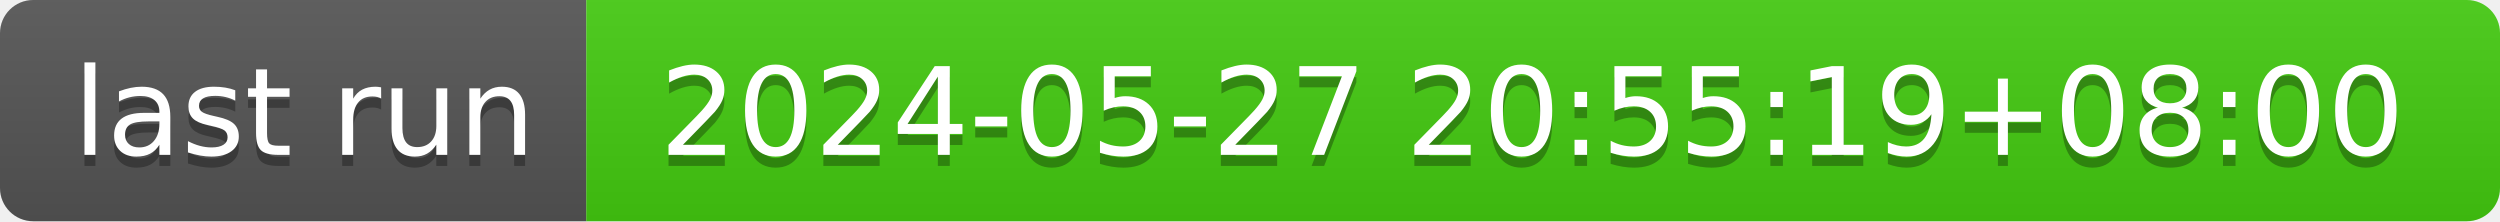
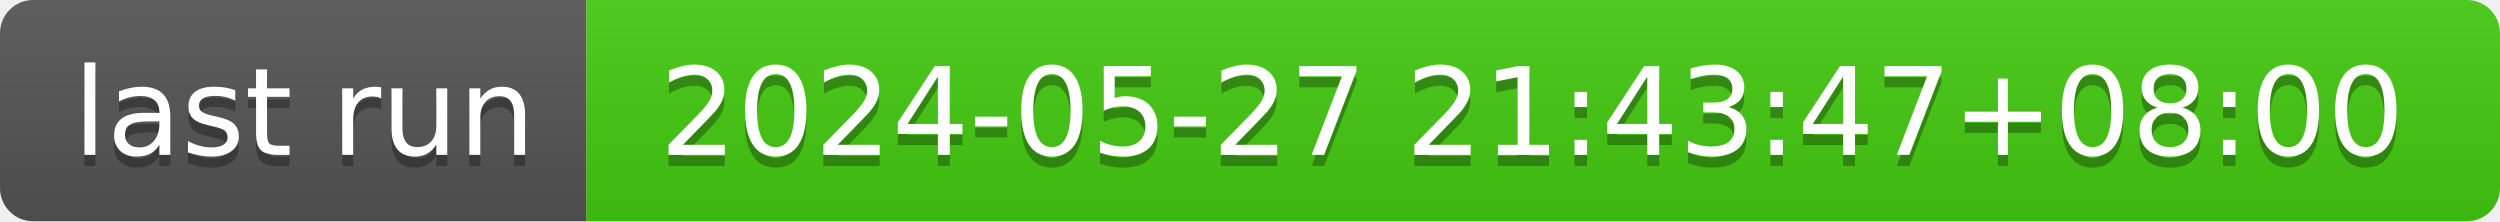
- <svg xmlns="http://www.w3.org/2000/svg" width="226" height="20" role="img" aria-label="last run: 2024-05-27 20:55:19+08:00">
+ <svg xmlns="http://www.w3.org/2000/svg" width="226" height="20" role="img" aria-label="last run: 2024-05-27 21:43:47+08:00">
  <linearGradient id="s" x2="0" y2="100%">
    <stop offset="0" stop-color="#bbb" stop-opacity=".1" />
    <stop offset="1" stop-opacity=".1" />
  </linearGradient>
  <clipPath id="r">
    <rect width="226" height="20" rx="3" fill="#fff" />
  </clipPath>
  <g clip-path="url(#r)">
    <rect width="53" height="20" fill="#555" />
    <rect x="53" width="173" height="20" fill="#4c1" />
    <rect width="226" height="20" fill="url(#s)" />
  </g>
  <g fill="#fff" text-anchor="middle" font-family="Verdana,Geneva,DejaVu Sans,sans-serif" text-rendering="geometricPrecision" font-size="110">
    <text aria-hidden="true" x="275" y="150" fill="#010101" fill-opacity=".3" transform="scale(.1)" textLength="430">last run</text>
    <text x="275" y="140" transform="scale(.1)" fill="#fff" textLength="430">last run</text>
-     <text aria-hidden="true" x="1385" y="150" fill="#010101" fill-opacity=".3" transform="scale(.1)" textLength="1630">2024-05-27 20:55:19+08:00</text>
-     <text x="1385" y="140" transform="scale(.1)" fill="#fff" textLength="1630">2024-05-27 20:55:19+08:00</text>
+     <text aria-hidden="true" x="1385" y="150" fill="#010101" fill-opacity=".3" transform="scale(.1)" textLength="1630">2024-05-27 21:43:47+08:00</text>
+     <text x="1385" y="140" transform="scale(.1)" fill="#fff" textLength="1630">2024-05-27 21:43:47+08:00</text>
  </g>
</svg>
